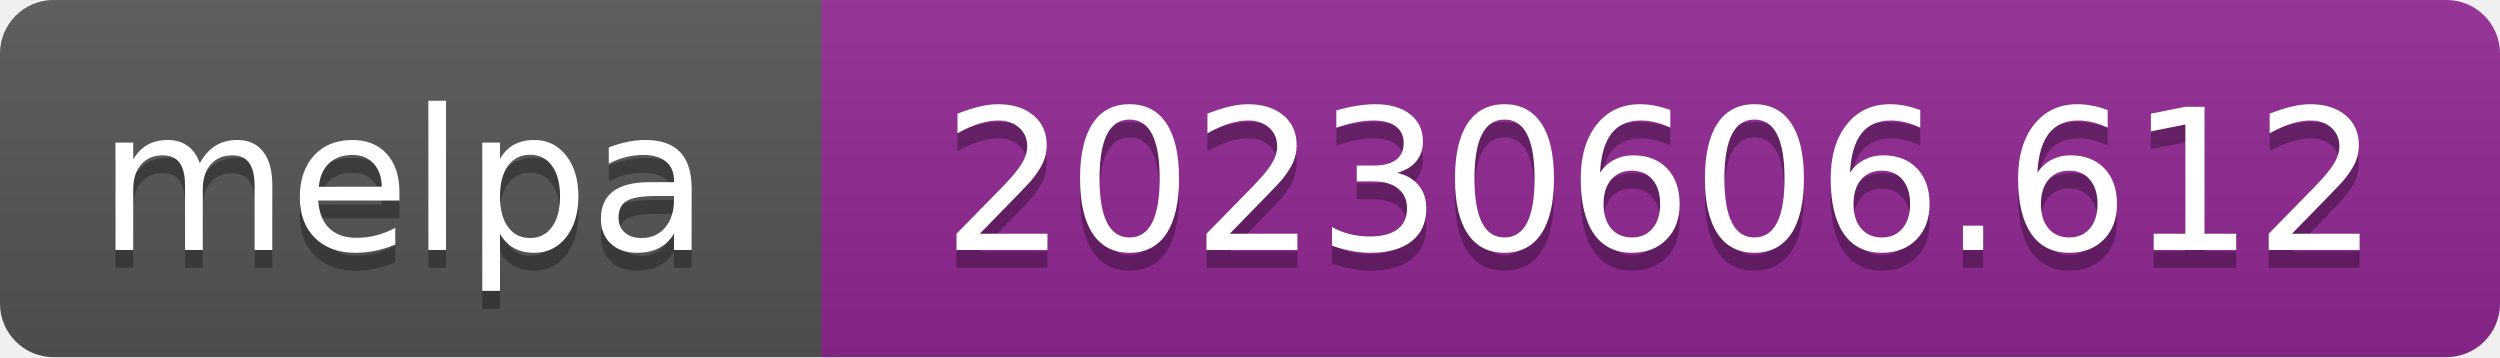
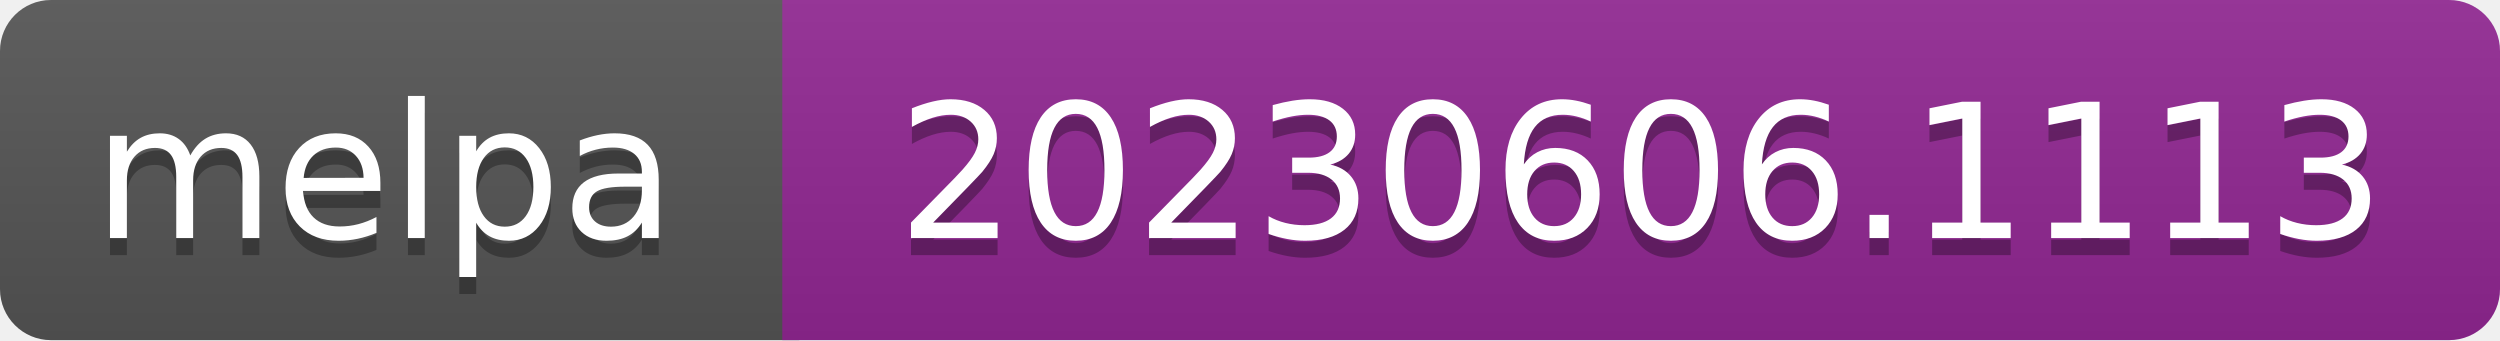
- <svg xmlns="http://www.w3.org/2000/svg" width="140" height="20" role="img" aria-label="melpa: 20230606.612">
+ <svg xmlns="http://www.w3.org/2000/svg" width="147" height="20" role="img" aria-label="melpa: 20230606.1113">
  <linearGradient id="s" x2="0" y2="100%">
    <stop offset="0" stop-color="#bbb" stop-opacity=".1" />
    <stop offset="1" stop-opacity=".1" />
  </linearGradient>
  <clipPath id="r">
-     <rect width="140" height="20" rx="3" fill="#fff" />
+     <rect width="147" height="20" rx="3" fill="#fff" />
  </clipPath>
  <g clip-path="url(#r)">
    <rect width="47" height="20" fill="#555" />
-     <rect x="46" width="140" height="20" fill="#922793" />
-     <rect width="140" height="20" fill="url(#s)" />
+     <rect x="46" width="147" height="20" fill="#922793" />
+     <rect width="147" height="20" fill="url(#s)" />
  </g>
  <g fill="#fff" text-anchor="middle" font-family="Verdana,Geneva,DejaVu Sans,sans-serif" font-size="110" text-rendering="geometricPrecision">
    <text aria-hidden="true" x="226" y="150" fill="#010101" fill-opacity=".3" transform="scale(.1)" textLength="343">melpa</text>
    <text x="226" y="140" transform="scale(.1)" fill="#fff" textLength="343">melpa</text>
-     <text aria-hidden="true" x="930" y="150" fill="#010101" fill-opacity=".3" transform="scale(.1)" textLength="805">20230606.612</text>
-     <text x="930" y="140" transform="scale(.1)" fill="#fff" textLength="805">20230606.612</text>
+     <text aria-hidden="true" x="965" y="150" fill="#010101" fill-opacity=".3" transform="scale(.1)" textLength="875">20230606.1113</text>
+     <text x="965" y="140" transform="scale(.1)" fill="#fff" textLength="875">20230606.1113</text>
  </g>
</svg>
